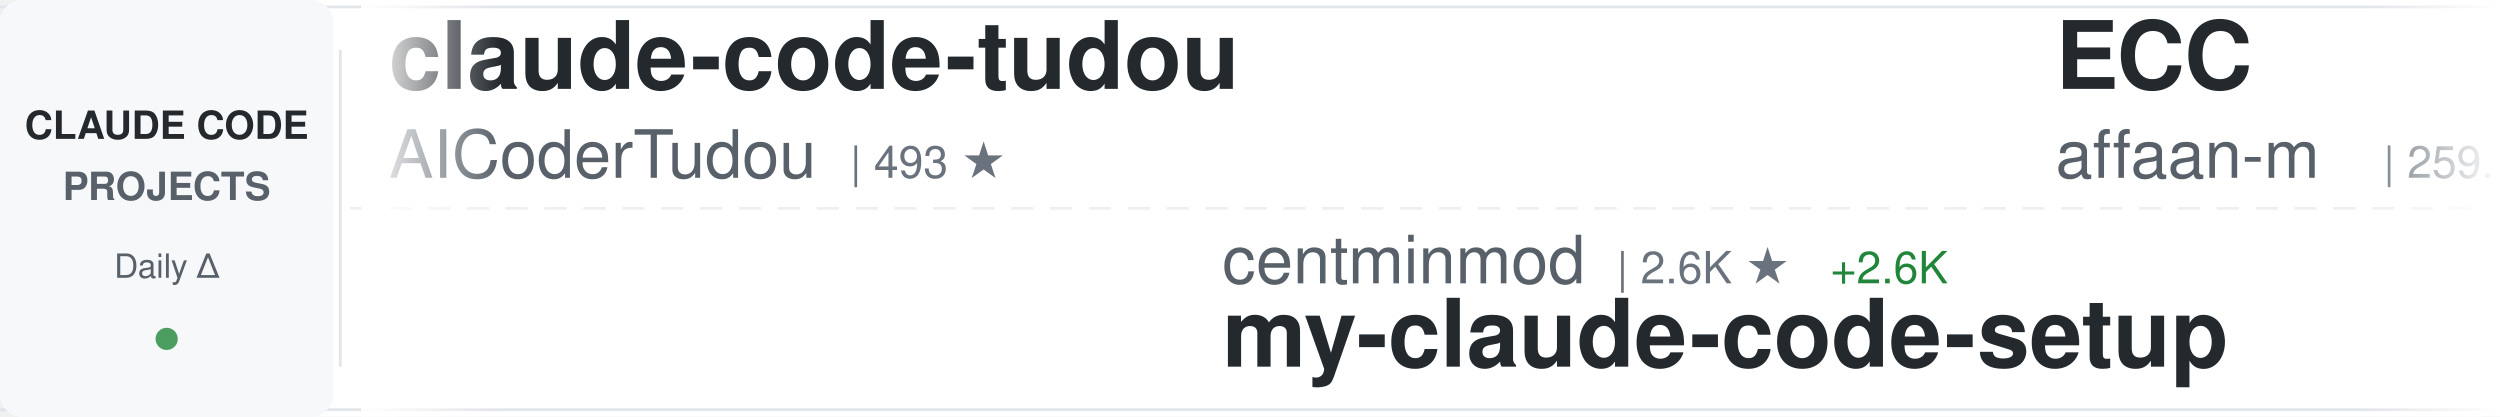
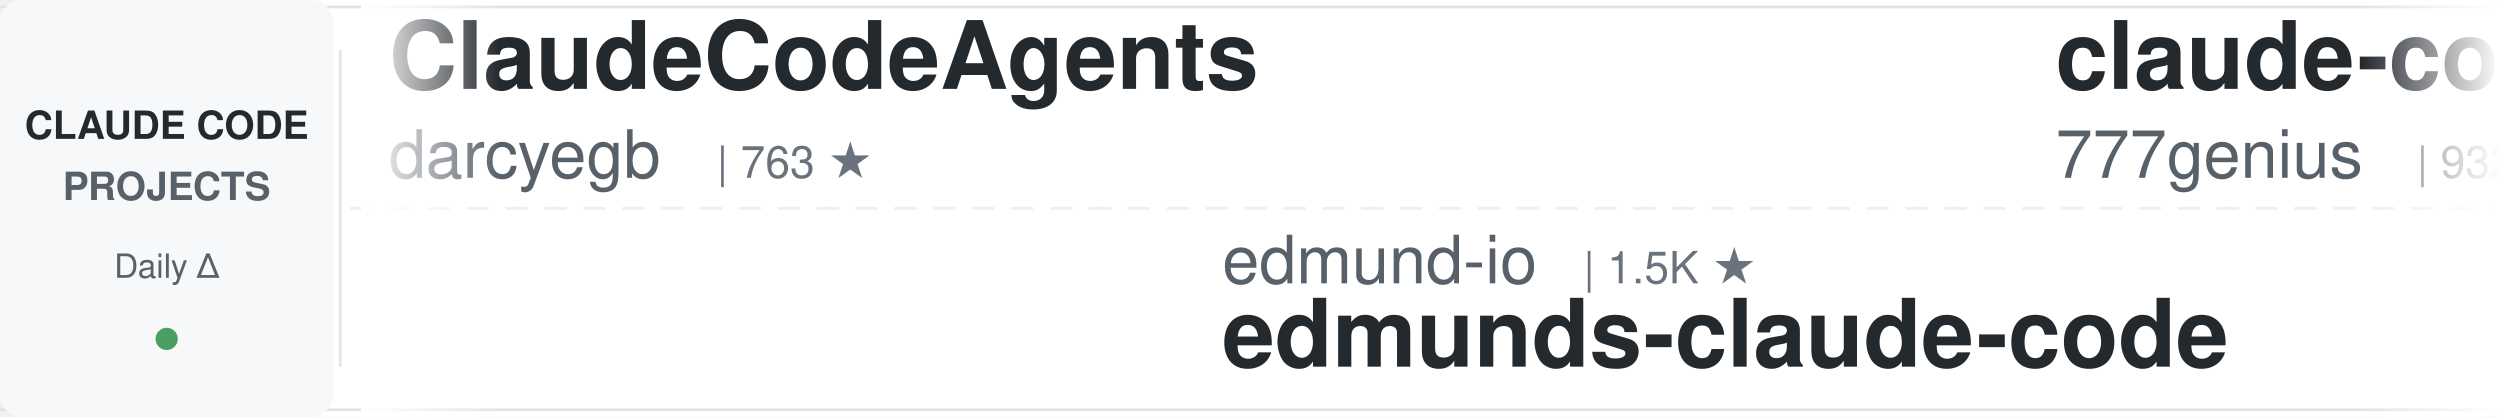
<svg xmlns="http://www.w3.org/2000/svg" width="900" height="150">
  <defs>
    <linearGradient id="awesomeLeftFade" x1="0%" y1="0%" x2="100%" y2="0%">
      <stop offset="0%" style="stop-color:#ffffff;stop-opacity:1" />
      <stop offset="100%" style="stop-color:#ffffff;stop-opacity:0" />
    </linearGradient>
    <linearGradient id="awesomeRightFade" x1="0%" y1="0%" x2="100%" y2="0%">
      <stop offset="0%" style="stop-color:#ffffff;stop-opacity:0" />
      <stop offset="100%" style="stop-color:#ffffff;stop-opacity:1" />
    </linearGradient>
  </defs>
  <rect width="900" height="150" fill="#ffffff" rx="8" />
  <rect x="0" y="2" width="900" height="1" fill="#e1e4e8" />
  <rect x="0" y="147" width="900" height="1" fill="#e1e4e8" />
  <line x1="0" y1="75" x2="900" y2="75" stroke="#e1e4e8" stroke-width="1" stroke-dasharray="8 6" opacity="0.6" />
  <rect x="0" y="0" width="120" height="150" fill="#f6f8fa" rx="8" />
  <text x="60" y="50" font-family="-apple-system, BlinkMacSystemFont, 'Segoe UI', Helvetica, Arial, sans-serif" font-size="14" font-weight="600" fill="#24292e" text-anchor="middle">CLAUDE CODE</text>
  <text x="60" y="72" font-family="-apple-system, BlinkMacSystemFont, 'Segoe UI', Helvetica, Arial, sans-serif" font-size="14" font-weight="600" fill="#586069" text-anchor="middle">PROJECTS</text>
  <text x="60" y="100" font-family="-apple-system, BlinkMacSystemFont, 'Segoe UI', Helvetica, Arial, sans-serif" font-size="12" font-weight="500" fill="#586069" text-anchor="middle">Daily Δ</text>
  <circle cx="60" cy="122" r="4" fill="#22863a" opacity="0.8" />
  <rect x="122" y="18" width="1" height="114" fill="#e1e4e8" />
  <clipPath id="awesomeTickerClip">
    <rect x="130" y="0" width="770" height="150" />
  </clipPath>
  <g clip-path="url(#awesomeTickerClip)">
    <g id="awesomeTickerItems">
      <animateTransform attributeName="transform" attributeType="XML" type="translate" from="0 0" to="-3000 0" dur="54s" repeatCount="indefinite" />
      <g transform="translate(0, 0)">
-         <text x="140" y="32" font-family="-apple-system, BlinkMacSystemFont, 'Segoe UI', Helvetica, Arial, sans-serif" font-size="34" font-weight="600" fill="#24292e">claude-code-tudou</text>
-         <text x="140" y="64" font-family="-apple-system, BlinkMacSystemFont, 'Segoe UI', Helvetica, Arial, sans-serif" font-size="24" font-weight="400" fill="#586069">AICoderTudou</text>
-         <text x="306" y="64" font-family="-apple-system, BlinkMacSystemFont, 'Segoe UI', Helvetica, Arial, sans-serif" font-size="16" font-weight="500" fill="#6a737d">| 493 ★</text>
+         <text x="140" y="32" font-family="-apple-system, BlinkMacSystemFont, 'Segoe UI', Helvetica, Arial, sans-serif" font-size="34" font-weight="600" fill="#24292e">ClaudeCodeAgents</text>
+         <text x="140" y="64" font-family="-apple-system, BlinkMacSystemFont, 'Segoe UI', Helvetica, Arial, sans-serif" font-size="24" font-weight="400" fill="#586069">darcyegb</text>
+         <text x="258" y="64" font-family="-apple-system, BlinkMacSystemFont, 'Segoe UI', Helvetica, Arial, sans-serif" font-size="16" font-weight="500" fill="#6a737d">| 763 ★</text>
      </g>
      <g transform="translate(300, 0)">
-         <text x="140" y="102" font-family="-apple-system, BlinkMacSystemFont, 'Segoe UI', Helvetica, Arial, sans-serif" font-size="24" font-weight="400" fill="#586069">centminmod</text>
-         <text x="282" y="102" font-family="-apple-system, BlinkMacSystemFont, 'Segoe UI', Helvetica, Arial, sans-serif" font-size="16" font-weight="500" fill="#6a737d">| 2.6K ★</text>
-         <text x="359" y="102" font-family="-apple-system, BlinkMacSystemFont, 'Segoe UI', Helvetica, Arial, sans-serif" font-size="16" font-weight="500" fill="#22863a"> +2.6K</text>
-         <text x="140" y="132" font-family="-apple-system, BlinkMacSystemFont, 'Segoe UI', Helvetica, Arial, sans-serif" font-size="34" font-weight="600" fill="#24292e">my-claude-code-setup</text>
+         <text x="140" y="102" font-family="-apple-system, BlinkMacSystemFont, 'Segoe UI', Helvetica, Arial, sans-serif" font-size="24" font-weight="400" fill="#586069">edmund-io</text>
+         <text x="270" y="102" font-family="-apple-system, BlinkMacSystemFont, 'Segoe UI', Helvetica, Arial, sans-serif" font-size="16" font-weight="500" fill="#6a737d">| 1.5K ★</text>
+         <text x="140" y="132" font-family="-apple-system, BlinkMacSystemFont, 'Segoe UI', Helvetica, Arial, sans-serif" font-size="34" font-weight="600" fill="#24292e">edmunds-claude-code</text>
      </g>
      <g transform="translate(600, 0)">
-         <text x="140" y="32" font-family="-apple-system, BlinkMacSystemFont, 'Segoe UI', Helvetica, Arial, sans-serif" font-size="34" font-weight="600" fill="#24292e">ECC</text>
-         <text x="140" y="64" font-family="-apple-system, BlinkMacSystemFont, 'Segoe UI', Helvetica, Arial, sans-serif" font-size="24" font-weight="400" fill="#586069">affaan-m</text>
-         <text x="258" y="64" font-family="-apple-system, BlinkMacSystemFont, 'Segoe UI', Helvetica, Arial, sans-serif" font-size="16" font-weight="500" fill="#6a737d">| 259.1K ★</text>
-         <text x="353" y="64" font-family="-apple-system, BlinkMacSystemFont, 'Segoe UI', Helvetica, Arial, sans-serif" font-size="16" font-weight="500" fill="#22863a"> +156</text>
+         <text x="140" y="32" font-family="-apple-system, BlinkMacSystemFont, 'Segoe UI', Helvetica, Arial, sans-serif" font-size="34" font-weight="600" fill="#24292e">claude-code-source-code</text>
+         <text x="140" y="64" font-family="-apple-system, BlinkMacSystemFont, 'Segoe UI', Helvetica, Arial, sans-serif" font-size="24" font-weight="400" fill="#586069">777genius</text>
+         <text x="270" y="64" font-family="-apple-system, BlinkMacSystemFont, 'Segoe UI', Helvetica, Arial, sans-serif" font-size="16" font-weight="500" fill="#6a737d">| 932 ★</text>
      </g>
      <g transform="translate(900, 0)">
-         <text x="140" y="102" font-family="-apple-system, BlinkMacSystemFont, 'Segoe UI', Helvetica, Arial, sans-serif" font-size="24" font-weight="400" fill="#586069">OneRedOak</text>
-         <text x="270" y="102" font-family="-apple-system, BlinkMacSystemFont, 'Segoe UI', Helvetica, Arial, sans-serif" font-size="16" font-weight="500" fill="#6a737d">| 3.9K ★</text>
-         <text x="140" y="132" font-family="-apple-system, BlinkMacSystemFont, 'Segoe UI', Helvetica, Arial, sans-serif" font-size="34" font-weight="600" fill="#24292e">claude-code-workflows</text>
+         <text x="140" y="102" font-family="-apple-system, BlinkMacSystemFont, 'Segoe UI', Helvetica, Arial, sans-serif" font-size="24" font-weight="400" fill="#586069">kodu-ai</text>
+         <text x="246" y="102" font-family="-apple-system, BlinkMacSystemFont, 'Segoe UI', Helvetica, Arial, sans-serif" font-size="16" font-weight="500" fill="#6a737d">| 5.2K ★</text>
+         <text x="140" y="132" font-family="-apple-system, BlinkMacSystemFont, 'Segoe UI', Helvetica, Arial, sans-serif" font-size="34" font-weight="600" fill="#24292e">claude-coder</text>
      </g>
      <g transform="translate(1200, 0)">
-         <text x="140" y="32" font-family="-apple-system, BlinkMacSystemFont, 'Segoe UI', Helvetica, Arial, sans-serif" font-size="34" font-weight="600" fill="#24292e">claude-code-reverse</text>
-         <text x="140" y="64" font-family="-apple-system, BlinkMacSystemFont, 'Segoe UI', Helvetica, Arial, sans-serif" font-size="24" font-weight="400" fill="#586069">Yuyz0112</text>
-         <text x="258" y="64" font-family="-apple-system, BlinkMacSystemFont, 'Segoe UI', Helvetica, Arial, sans-serif" font-size="16" font-weight="500" fill="#6a737d">| 2.4K ★</text>
+         <text x="140" y="32" font-family="-apple-system, BlinkMacSystemFont, 'Segoe UI', Helvetica, Arial, sans-serif" font-size="34" font-weight="600" fill="#24292e">claude-code-best-practic...</text>
+         <text x="140" y="64" font-family="-apple-system, BlinkMacSystemFont, 'Segoe UI', Helvetica, Arial, sans-serif" font-size="24" font-weight="400" fill="#586069">shanraisshan</text>
+         <text x="306" y="64" font-family="-apple-system, BlinkMacSystemFont, 'Segoe UI', Helvetica, Arial, sans-serif" font-size="16" font-weight="500" fill="#6a737d">| 65.9K ★</text>
+         <text x="392" y="64" font-family="-apple-system, BlinkMacSystemFont, 'Segoe UI', Helvetica, Arial, sans-serif" font-size="16" font-weight="500" fill="#22863a"> +1</text>
      </g>
      <g transform="translate(1500, 0)">
-         <text x="140" y="102" font-family="-apple-system, BlinkMacSystemFont, 'Segoe UI', Helvetica, Arial, sans-serif" font-size="24" font-weight="400" fill="#586069">Windy3f3f3f3f</text>
-         <text x="318" y="102" font-family="-apple-system, BlinkMacSystemFont, 'Segoe UI', Helvetica, Arial, sans-serif" font-size="16" font-weight="500" fill="#6a737d">| 3.6K ★</text>
-         <text x="140" y="132" font-family="-apple-system, BlinkMacSystemFont, 'Segoe UI', Helvetica, Arial, sans-serif" font-size="34" font-weight="600" fill="#24292e">how-claude-code-works</text>
+         <text x="140" y="102" font-family="-apple-system, BlinkMacSystemFont, 'Segoe UI', Helvetica, Arial, sans-serif" font-size="24" font-weight="400" fill="#586069">shareAI-lab</text>
+         <text x="294" y="102" font-family="-apple-system, BlinkMacSystemFont, 'Segoe UI', Helvetica, Arial, sans-serif" font-size="16" font-weight="500" fill="#6a737d">| 76.9K ★</text>
+         <text x="380" y="102" font-family="-apple-system, BlinkMacSystemFont, 'Segoe UI', Helvetica, Arial, sans-serif" font-size="16" font-weight="500" fill="#22863a"> +3</text>
+         <text x="140" y="132" font-family="-apple-system, BlinkMacSystemFont, 'Segoe UI', Helvetica, Arial, sans-serif" font-size="34" font-weight="600" fill="#24292e">learn-claude-code</text>
      </g>
      <g transform="translate(1800, 0)">
-         <text x="140" y="32" font-family="-apple-system, BlinkMacSystemFont, 'Segoe UI', Helvetica, Arial, sans-serif" font-size="34" font-weight="600" fill="#24292e">free-claude-code</text>
-         <text x="140" y="64" font-family="-apple-system, BlinkMacSystemFont, 'Segoe UI', Helvetica, Arial, sans-serif" font-size="24" font-weight="400" fill="#586069">Alishahryar1</text>
-         <text x="306" y="64" font-family="-apple-system, BlinkMacSystemFont, 'Segoe UI', Helvetica, Arial, sans-serif" font-size="16" font-weight="500" fill="#6a737d">| 55.0K ★</text>
-         <text x="392" y="64" font-family="-apple-system, BlinkMacSystemFont, 'Segoe UI', Helvetica, Arial, sans-serif" font-size="16" font-weight="500" fill="#22863a"> +26</text>
+         <text x="140" y="32" font-family="-apple-system, BlinkMacSystemFont, 'Segoe UI', Helvetica, Arial, sans-serif" font-size="34" font-weight="600" fill="#24292e">Open-ClaudeCode</text>
+         <text x="140" y="64" font-family="-apple-system, BlinkMacSystemFont, 'Segoe UI', Helvetica, Arial, sans-serif" font-size="24" font-weight="400" fill="#586069">LING71671</text>
+         <text x="270" y="64" font-family="-apple-system, BlinkMacSystemFont, 'Segoe UI', Helvetica, Arial, sans-serif" font-size="16" font-weight="500" fill="#6a737d">| 949 ★</text>
      </g>
      <g transform="translate(2100, 0)">
-         <text x="140" y="102" font-family="-apple-system, BlinkMacSystemFont, 'Segoe UI', Helvetica, Arial, sans-serif" font-size="24" font-weight="400" fill="#586069">techjarves</text>
-         <text x="282" y="102" font-family="-apple-system, BlinkMacSystemFont, 'Segoe UI', Helvetica, Arial, sans-serif" font-size="16" font-weight="500" fill="#6a737d">| 1.5K ★</text>
-         <text x="359" y="102" font-family="-apple-system, BlinkMacSystemFont, 'Segoe UI', Helvetica, Arial, sans-serif" font-size="16" font-weight="500" fill="#22863a"> +1</text>
-         <text x="140" y="132" font-family="-apple-system, BlinkMacSystemFont, 'Segoe UI', Helvetica, Arial, sans-serif" font-size="34" font-weight="600" fill="#24292e">ClaudeCode-Portable</text>
+         <text x="140" y="102" font-family="-apple-system, BlinkMacSystemFont, 'Segoe UI', Helvetica, Arial, sans-serif" font-size="24" font-weight="400" fill="#586069">overwirehq</text>
+         <text x="282" y="102" font-family="-apple-system, BlinkMacSystemFont, 'Segoe UI', Helvetica, Arial, sans-serif" font-size="16" font-weight="500" fill="#6a737d">| 2.8K ★</text>
+         <text x="140" y="132" font-family="-apple-system, BlinkMacSystemFont, 'Segoe UI', Helvetica, Arial, sans-serif" font-size="34" font-weight="600" fill="#24292e">claude-code-telegram</text>
      </g>
      <g transform="translate(2400, 0)">
-         <text x="140" y="32" font-family="-apple-system, BlinkMacSystemFont, 'Segoe UI', Helvetica, Arial, sans-serif" font-size="34" font-weight="600" fill="#24292e">claude_code_src</text>
-         <text x="140" y="64" font-family="-apple-system, BlinkMacSystemFont, 'Segoe UI', Helvetica, Arial, sans-serif" font-size="24" font-weight="400" fill="#586069">ponponon</text>
-         <text x="258" y="64" font-family="-apple-system, BlinkMacSystemFont, 'Segoe UI', Helvetica, Arial, sans-serif" font-size="16" font-weight="500" fill="#6a737d">| 2.3K ★</text>
+         <text x="140" y="32" font-family="-apple-system, BlinkMacSystemFont, 'Segoe UI', Helvetica, Arial, sans-serif" font-size="34" font-weight="600" fill="#24292e">claude-code-source-code-...</text>
+         <text x="140" y="64" font-family="-apple-system, BlinkMacSystemFont, 'Segoe UI', Helvetica, Arial, sans-serif" font-size="24" font-weight="400" fill="#586069">ghuntley</text>
+         <text x="258" y="64" font-family="-apple-system, BlinkMacSystemFont, 'Segoe UI', Helvetica, Arial, sans-serif" font-size="16" font-weight="500" fill="#6a737d">| 992 ★</text>
      </g>
      <g transform="translate(2700, 0)">
-         <text x="140" y="102" font-family="-apple-system, BlinkMacSystemFont, 'Segoe UI', Helvetica, Arial, sans-serif" font-size="24" font-weight="400" fill="#586069">ChrisWiles</text>
-         <text x="282" y="102" font-family="-apple-system, BlinkMacSystemFont, 'Segoe UI', Helvetica, Arial, sans-serif" font-size="16" font-weight="500" fill="#6a737d">| 6.1K ★</text>
-         <text x="140" y="132" font-family="-apple-system, BlinkMacSystemFont, 'Segoe UI', Helvetica, Arial, sans-serif" font-size="34" font-weight="600" fill="#24292e">claude-code-showcase</text>
+         <text x="140" y="102" font-family="-apple-system, BlinkMacSystemFont, 'Segoe UI', Helvetica, Arial, sans-serif" font-size="24" font-weight="400" fill="#586069">Yuyz0112</text>
+         <text x="258" y="102" font-family="-apple-system, BlinkMacSystemFont, 'Segoe UI', Helvetica, Arial, sans-serif" font-size="16" font-weight="500" fill="#6a737d">| 2.4K ★</text>
+         <text x="140" y="132" font-family="-apple-system, BlinkMacSystemFont, 'Segoe UI', Helvetica, Arial, sans-serif" font-size="34" font-weight="600" fill="#24292e">claude-code-reverse</text>
      </g>
      <g transform="translate(3000, 0)">
-         <text x="140" y="32" font-family="-apple-system, BlinkMacSystemFont, 'Segoe UI', Helvetica, Arial, sans-serif" font-size="34" font-weight="600" fill="#24292e">claude-code-tudou</text>
-         <text x="140" y="64" font-family="-apple-system, BlinkMacSystemFont, 'Segoe UI', Helvetica, Arial, sans-serif" font-size="24" font-weight="400" fill="#586069">AICoderTudou</text>
-         <text x="306" y="64" font-family="-apple-system, BlinkMacSystemFont, 'Segoe UI', Helvetica, Arial, sans-serif" font-size="16" font-weight="500" fill="#6a737d">| 493 ★</text>
+         <text x="140" y="32" font-family="-apple-system, BlinkMacSystemFont, 'Segoe UI', Helvetica, Arial, sans-serif" font-size="34" font-weight="600" fill="#24292e">ClaudeCodeAgents</text>
+         <text x="140" y="64" font-family="-apple-system, BlinkMacSystemFont, 'Segoe UI', Helvetica, Arial, sans-serif" font-size="24" font-weight="400" fill="#586069">darcyegb</text>
+         <text x="258" y="64" font-family="-apple-system, BlinkMacSystemFont, 'Segoe UI', Helvetica, Arial, sans-serif" font-size="16" font-weight="500" fill="#6a737d">| 763 ★</text>
      </g>
      <g transform="translate(3300, 0)">
-         <text x="140" y="102" font-family="-apple-system, BlinkMacSystemFont, 'Segoe UI', Helvetica, Arial, sans-serif" font-size="24" font-weight="400" fill="#586069">centminmod</text>
-         <text x="282" y="102" font-family="-apple-system, BlinkMacSystemFont, 'Segoe UI', Helvetica, Arial, sans-serif" font-size="16" font-weight="500" fill="#6a737d">| 2.6K ★</text>
-         <text x="359" y="102" font-family="-apple-system, BlinkMacSystemFont, 'Segoe UI', Helvetica, Arial, sans-serif" font-size="16" font-weight="500" fill="#22863a"> +2.6K</text>
-         <text x="140" y="132" font-family="-apple-system, BlinkMacSystemFont, 'Segoe UI', Helvetica, Arial, sans-serif" font-size="34" font-weight="600" fill="#24292e">my-claude-code-setup</text>
+         <text x="140" y="102" font-family="-apple-system, BlinkMacSystemFont, 'Segoe UI', Helvetica, Arial, sans-serif" font-size="24" font-weight="400" fill="#586069">edmund-io</text>
+         <text x="270" y="102" font-family="-apple-system, BlinkMacSystemFont, 'Segoe UI', Helvetica, Arial, sans-serif" font-size="16" font-weight="500" fill="#6a737d">| 1.5K ★</text>
+         <text x="140" y="132" font-family="-apple-system, BlinkMacSystemFont, 'Segoe UI', Helvetica, Arial, sans-serif" font-size="34" font-weight="600" fill="#24292e">edmunds-claude-code</text>
      </g>
      <g transform="translate(3600, 0)">
-         <text x="140" y="32" font-family="-apple-system, BlinkMacSystemFont, 'Segoe UI', Helvetica, Arial, sans-serif" font-size="34" font-weight="600" fill="#24292e">ECC</text>
-         <text x="140" y="64" font-family="-apple-system, BlinkMacSystemFont, 'Segoe UI', Helvetica, Arial, sans-serif" font-size="24" font-weight="400" fill="#586069">affaan-m</text>
-         <text x="258" y="64" font-family="-apple-system, BlinkMacSystemFont, 'Segoe UI', Helvetica, Arial, sans-serif" font-size="16" font-weight="500" fill="#6a737d">| 259.1K ★</text>
-         <text x="353" y="64" font-family="-apple-system, BlinkMacSystemFont, 'Segoe UI', Helvetica, Arial, sans-serif" font-size="16" font-weight="500" fill="#22863a"> +156</text>
+         <text x="140" y="32" font-family="-apple-system, BlinkMacSystemFont, 'Segoe UI', Helvetica, Arial, sans-serif" font-size="34" font-weight="600" fill="#24292e">claude-code-source-code</text>
+         <text x="140" y="64" font-family="-apple-system, BlinkMacSystemFont, 'Segoe UI', Helvetica, Arial, sans-serif" font-size="24" font-weight="400" fill="#586069">777genius</text>
+         <text x="270" y="64" font-family="-apple-system, BlinkMacSystemFont, 'Segoe UI', Helvetica, Arial, sans-serif" font-size="16" font-weight="500" fill="#6a737d">| 932 ★</text>
      </g>
      <g transform="translate(3900, 0)">
-         <text x="140" y="102" font-family="-apple-system, BlinkMacSystemFont, 'Segoe UI', Helvetica, Arial, sans-serif" font-size="24" font-weight="400" fill="#586069">OneRedOak</text>
-         <text x="270" y="102" font-family="-apple-system, BlinkMacSystemFont, 'Segoe UI', Helvetica, Arial, sans-serif" font-size="16" font-weight="500" fill="#6a737d">| 3.9K ★</text>
-         <text x="140" y="132" font-family="-apple-system, BlinkMacSystemFont, 'Segoe UI', Helvetica, Arial, sans-serif" font-size="34" font-weight="600" fill="#24292e">claude-code-workflows</text>
+         <text x="140" y="102" font-family="-apple-system, BlinkMacSystemFont, 'Segoe UI', Helvetica, Arial, sans-serif" font-size="24" font-weight="400" fill="#586069">kodu-ai</text>
+         <text x="246" y="102" font-family="-apple-system, BlinkMacSystemFont, 'Segoe UI', Helvetica, Arial, sans-serif" font-size="16" font-weight="500" fill="#6a737d">| 5.2K ★</text>
+         <text x="140" y="132" font-family="-apple-system, BlinkMacSystemFont, 'Segoe UI', Helvetica, Arial, sans-serif" font-size="34" font-weight="600" fill="#24292e">claude-coder</text>
      </g>
    </g>
  </g>
  <rect x="130" y="0" width="50" height="150" fill="url(#awesomeLeftFade)" />
  <rect x="850" y="0" width="50" height="150" fill="url(#awesomeRightFade)" />
</svg>
